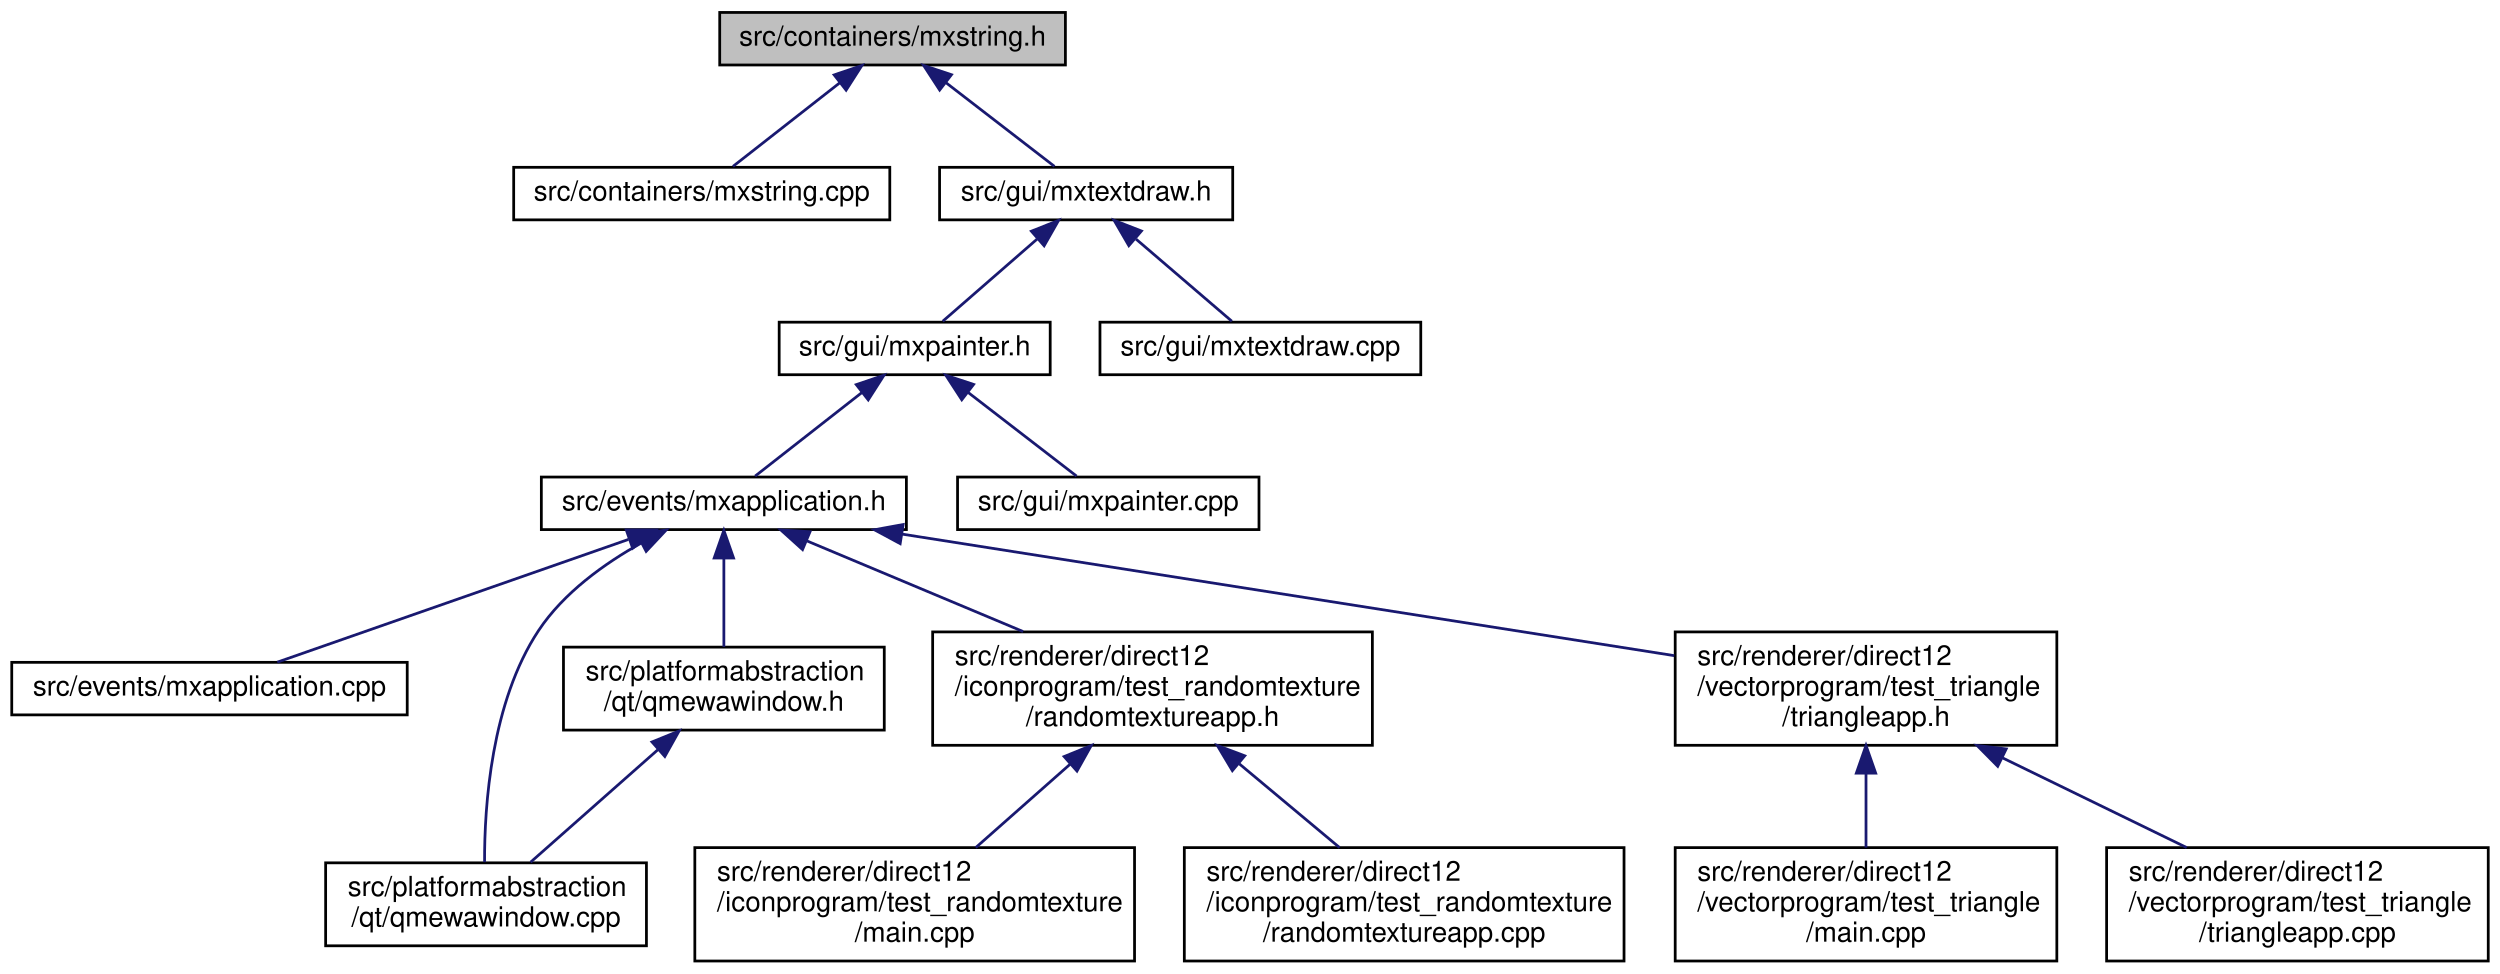
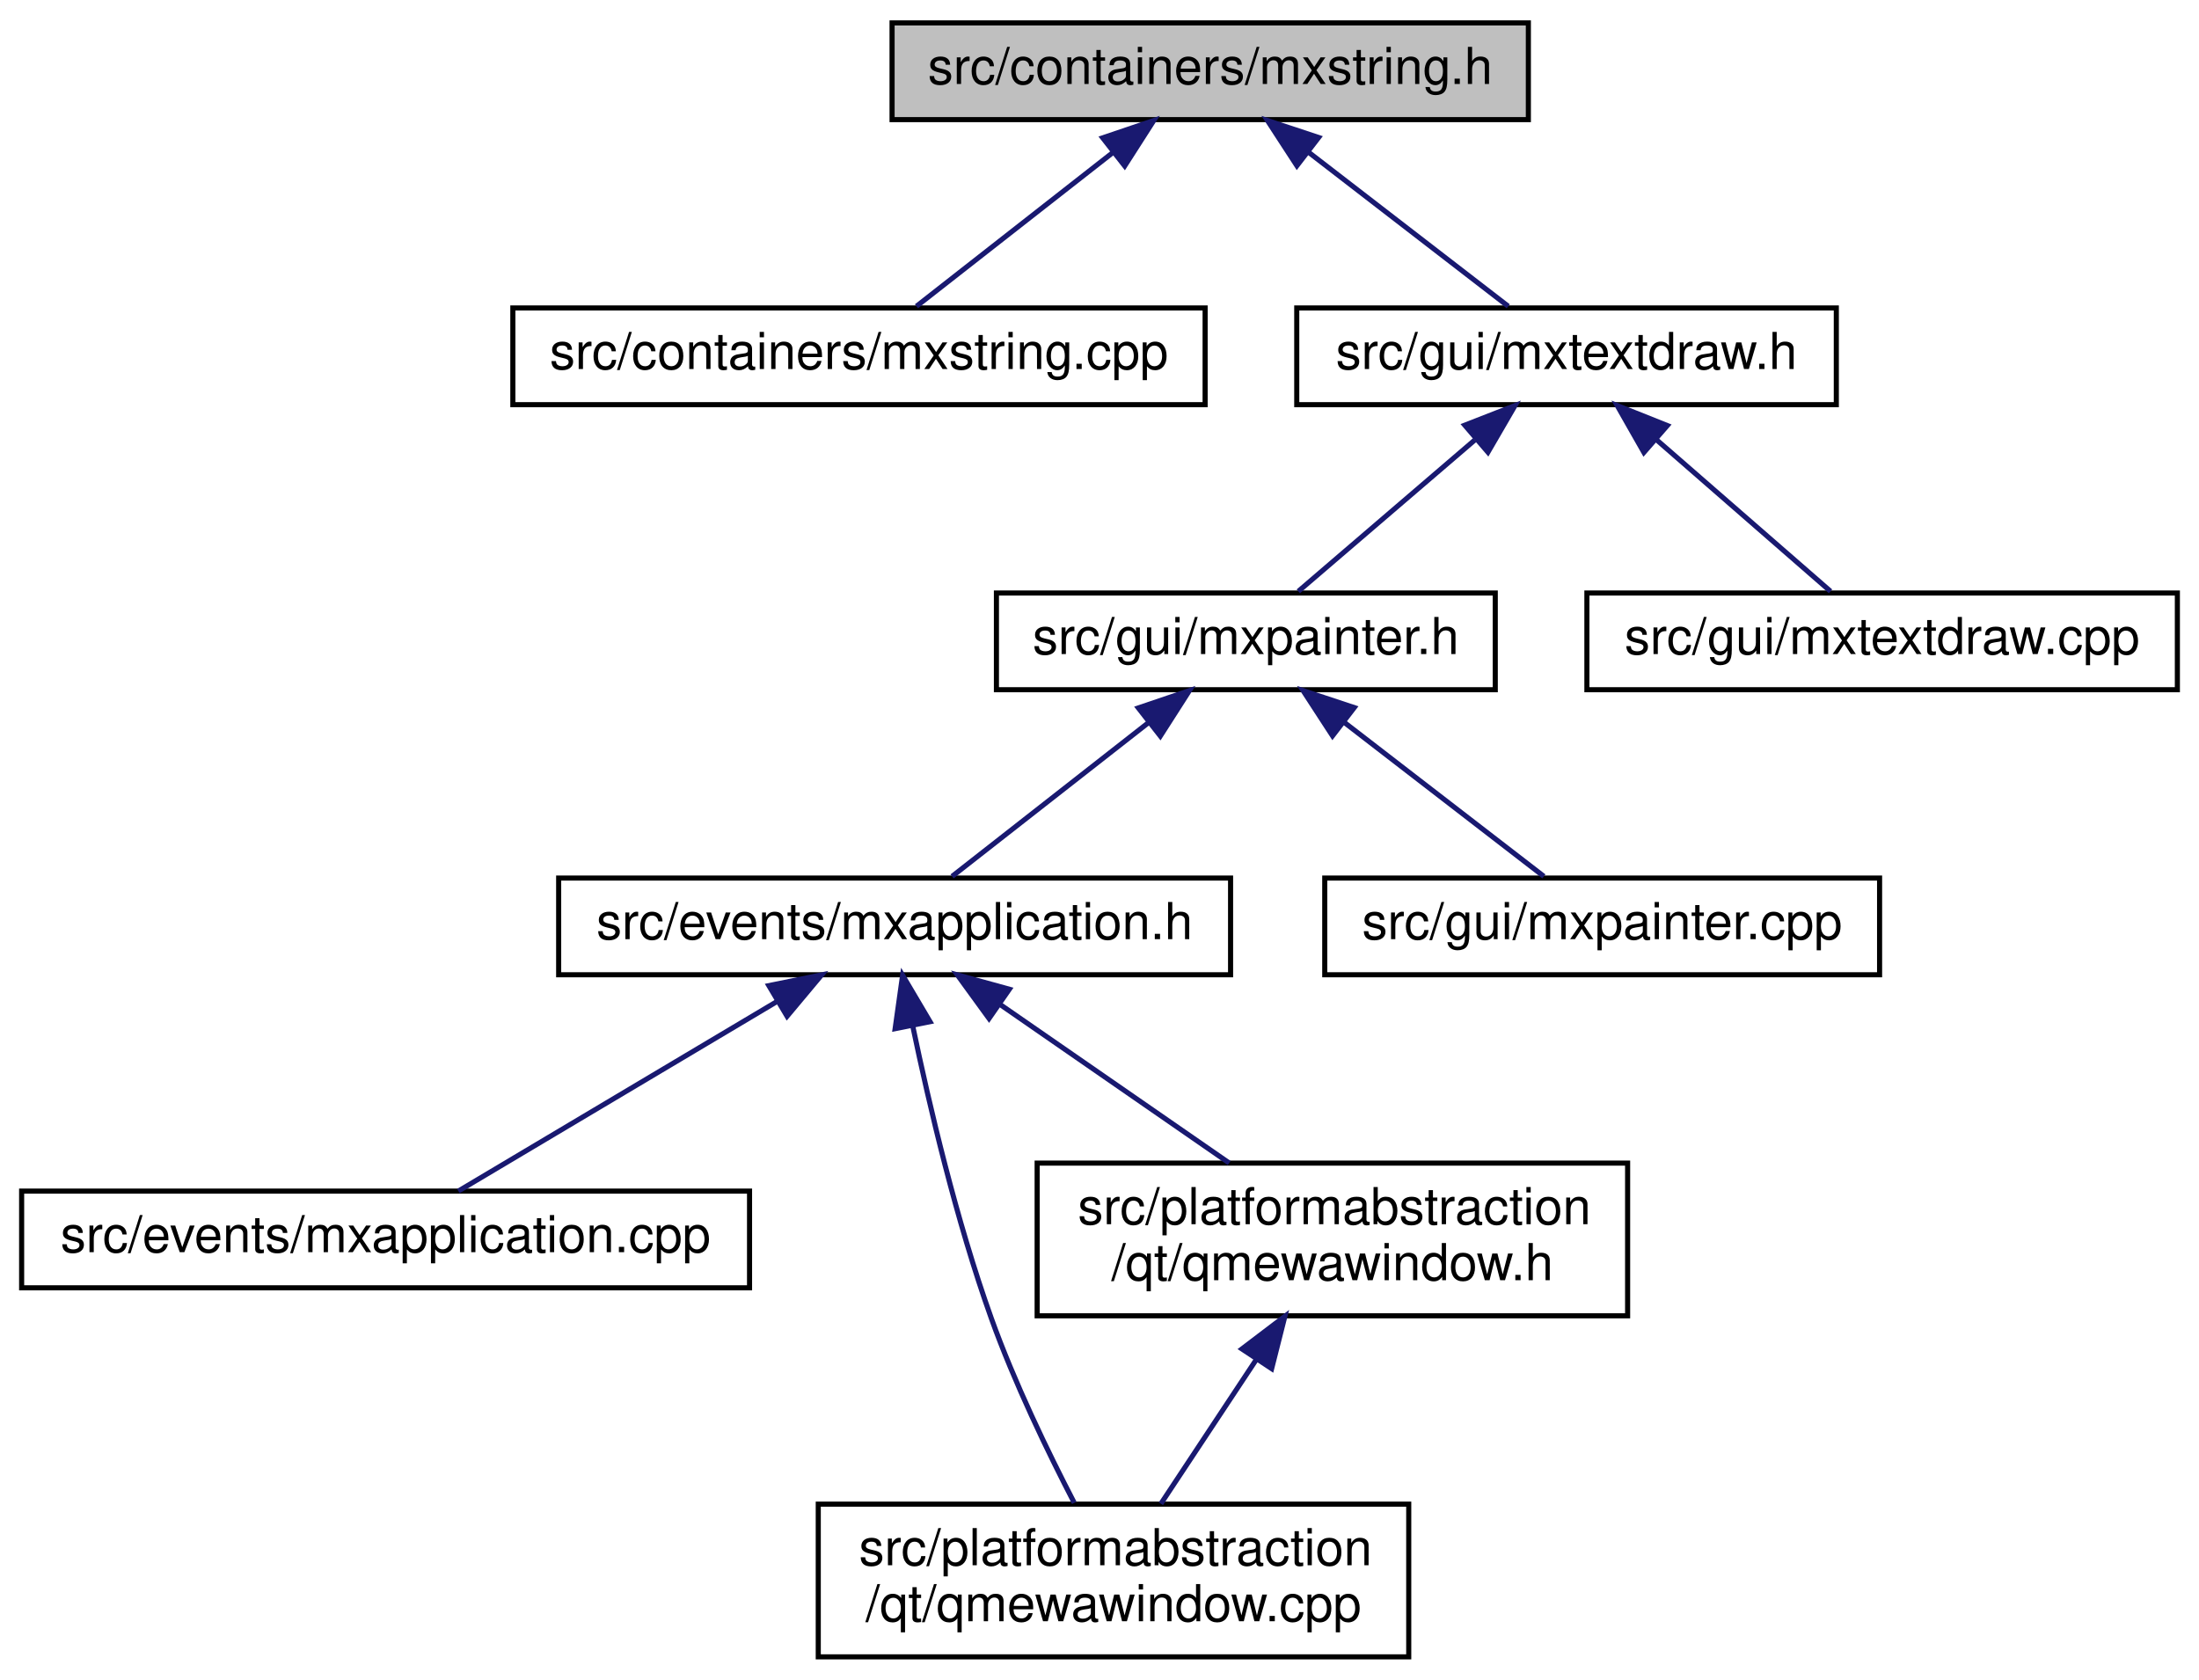
- <svg xmlns="http://www.w3.org/2000/svg" xmlns:xlink="http://www.w3.org/1999/xlink" width="904pt" height="352pt" viewBox="0.00 0.00 903.50 352.00">
-   <g id="graph0" class="graph" transform="scale(1 1) rotate(0) translate(4 348)">
+ <svg xmlns="http://www.w3.org/2000/svg" xmlns:xlink="http://www.w3.org/1999/xlink" width="432pt" height="330pt" viewBox="0.00 0.00 431.50 330.00">
+   <g id="graph0" class="graph" transform="scale(1 1) rotate(0) translate(4 326)">
    <g id="node1" class="node">
      <g id="a_node1">
        <a xlink:title=" ">
-           <polygon fill="#bfbfbf" stroke="black" points="256,-324.5 256,-343.5 381,-343.5 381,-324.5 256,-324.5" />
-           <text text-anchor="middle" x="318.5" y="-331.5" font-family="Helvetica,sans-Serif" font-size="10.00">src/containers/mxstring.h</text>
+           <polygon fill="#bfbfbf" stroke="black" points="171,-302.5 171,-321.5 296,-321.5 296,-302.5 171,-302.5" />
+           <text text-anchor="middle" x="233.5" y="-309.5" font-family="Helvetica,sans-Serif" font-size="10.00">src/containers/mxstring.h</text>
        </a>
      </g>
    </g>
    <g id="node2" class="node">
      <g id="a_node2">
        <a xlink:href="mxstring_8cpp.html" target="_top" xlink:title=" ">
-           <polygon fill="none" stroke="black" points="181.5,-268.5 181.5,-287.5 317.5,-287.5 317.5,-268.5 181.5,-268.5" />
-           <text text-anchor="middle" x="249.5" y="-275.5" font-family="Helvetica,sans-Serif" font-size="10.00">src/containers/mxstring.cpp</text>
+           <polygon fill="none" stroke="black" points="96.5,-246.5 96.5,-265.5 232.5,-265.5 232.5,-246.5 96.5,-246.5" />
+           <text text-anchor="middle" x="164.5" y="-253.5" font-family="Helvetica,sans-Serif" font-size="10.00">src/containers/mxstring.cpp</text>
        </a>
      </g>
    </g>
    <g id="edge1" class="edge">
-       <path fill="none" stroke="midnightblue" d="M299.46,-318.1C287.04,-308.38 271.26,-296.03 260.79,-287.83" />
-       <polygon fill="midnightblue" stroke="midnightblue" points="297.38,-320.92 307.41,-324.32 301.7,-315.4 297.38,-320.92" />
+       <path fill="none" stroke="midnightblue" d="M214.46,-296.1C202.04,-286.38 186.26,-274.03 175.79,-265.83" />
+       <polygon fill="midnightblue" stroke="midnightblue" points="212.38,-298.92 222.41,-302.32 216.7,-293.4 212.38,-298.92" />
    </g>
    <g id="node3" class="node">
      <g id="a_node3">
        <a xlink:href="mxtextdraw_8h.html" target="_top" xlink:title=" ">
-           <polygon fill="none" stroke="black" points="335.5,-268.5 335.5,-287.5 441.5,-287.5 441.5,-268.5 335.5,-268.5" />
-           <text text-anchor="middle" x="388.5" y="-275.5" font-family="Helvetica,sans-Serif" font-size="10.00">src/gui/mxtextdraw.h</text>
+           <polygon fill="none" stroke="black" points="250.5,-246.5 250.5,-265.5 356.5,-265.5 356.5,-246.5 250.5,-246.5" />
+           <text text-anchor="middle" x="303.5" y="-253.5" font-family="Helvetica,sans-Serif" font-size="10.00">src/gui/mxtextdraw.h</text>
        </a>
      </g>
    </g>
    <g id="edge2" class="edge">
-       <path fill="none" stroke="midnightblue" d="M337.81,-318.1C350.41,-308.38 366.43,-296.03 377.05,-287.83" />
-       <polygon fill="midnightblue" stroke="midnightblue" points="335.53,-315.44 329.75,-324.32 339.8,-320.99 335.53,-315.44" />
+       <path fill="none" stroke="midnightblue" d="M252.81,-296.1C265.41,-286.38 281.43,-274.03 292.05,-265.83" />
+       <polygon fill="midnightblue" stroke="midnightblue" points="250.53,-293.44 244.75,-302.32 254.8,-298.99 250.53,-293.44" />
    </g>
    <g id="node4" class="node">
      <g id="a_node4">
        <a xlink:href="mxpainter_8h.html" target="_top" xlink:title=" ">
-           <polygon fill="none" stroke="black" points="277.5,-212.5 277.5,-231.5 375.5,-231.5 375.5,-212.5 277.5,-212.5" />
-           <text text-anchor="middle" x="326.5" y="-219.5" font-family="Helvetica,sans-Serif" font-size="10.00">src/gui/mxpainter.h</text>
+           <polygon fill="none" stroke="black" points="191.5,-190.5 191.5,-209.5 289.5,-209.5 289.5,-190.5 191.5,-190.5" />
+           <text text-anchor="middle" x="240.5" y="-197.5" font-family="Helvetica,sans-Serif" font-size="10.00">src/gui/mxpainter.h</text>
        </a>
      </g>
    </g>
    <g id="edge3" class="edge">
-       <path fill="none" stroke="midnightblue" d="M370.75,-261.54C359.69,-251.91 345.87,-239.87 336.64,-231.83" />
-       <polygon fill="midnightblue" stroke="midnightblue" points="368.7,-264.4 378.54,-268.32 373.3,-259.12 368.7,-264.4" />
+       <path fill="none" stroke="midnightblue" d="M285.46,-239.54C274.23,-229.91 260.18,-217.87 250.81,-209.83" />
+       <polygon fill="midnightblue" stroke="midnightblue" points="283.51,-242.47 293.38,-246.32 288.06,-237.16 283.51,-242.47" />
    </g>
-     <g id="node16" class="node">
-       <g id="a_node16">
+     <g id="node10" class="node">
+       <g id="a_node10">
        <a xlink:href="mxtextdraw_8cpp.html" target="_top" xlink:title=" ">
-           <polygon fill="none" stroke="black" points="393.5,-212.5 393.5,-231.5 509.5,-231.5 509.5,-212.5 393.5,-212.5" />
-           <text text-anchor="middle" x="451.5" y="-219.5" font-family="Helvetica,sans-Serif" font-size="10.00">src/gui/mxtextdraw.cpp</text>
+           <polygon fill="none" stroke="black" points="307.5,-190.5 307.5,-209.5 423.5,-209.5 423.5,-190.5 307.5,-190.5" />
+           <text text-anchor="middle" x="365.5" y="-197.5" font-family="Helvetica,sans-Serif" font-size="10.00">src/gui/mxtextdraw.cpp</text>
        </a>
      </g>
    </g>
-     <g id="edge16" class="edge">
-       <path fill="none" stroke="midnightblue" d="M406.54,-261.54C417.77,-251.91 431.82,-239.87 441.19,-231.83" />
-       <polygon fill="midnightblue" stroke="midnightblue" points="403.94,-259.16 398.62,-268.32 408.49,-264.47 403.94,-259.16" />
+     <g id="edge10" class="edge">
+       <path fill="none" stroke="midnightblue" d="M321.25,-239.54C332.31,-229.91 346.13,-217.87 355.36,-209.83" />
+       <polygon fill="midnightblue" stroke="midnightblue" points="318.7,-237.12 313.46,-246.32 323.3,-242.4 318.7,-237.12" />
    </g>
    <g id="node5" class="node">
      <g id="a_node5">
        <a xlink:href="mxapplication_8h.html" target="_top" xlink:title=" ">
-           <polygon fill="none" stroke="black" points="191.5,-156.5 191.5,-175.5 323.5,-175.5 323.5,-156.5 191.5,-156.5" />
-           <text text-anchor="middle" x="257.5" y="-163.5" font-family="Helvetica,sans-Serif" font-size="10.00">src/events/mxapplication.h</text>
+           <polygon fill="none" stroke="black" points="105.5,-134.5 105.5,-153.5 237.5,-153.5 237.5,-134.5 105.5,-134.5" />
+           <text text-anchor="middle" x="171.5" y="-141.5" font-family="Helvetica,sans-Serif" font-size="10.00">src/events/mxapplication.h</text>
        </a>
      </g>
    </g>
    <g id="edge4" class="edge">
-       <path fill="none" stroke="midnightblue" d="M307.46,-206.1C295.04,-196.38 279.26,-184.03 268.79,-175.83" />
-       <polygon fill="midnightblue" stroke="midnightblue" points="305.38,-208.92 315.41,-212.32 309.7,-203.4 305.38,-208.92" />
+       <path fill="none" stroke="midnightblue" d="M221.46,-184.1C209.04,-174.38 193.26,-162.03 182.79,-153.83" />
+       <polygon fill="midnightblue" stroke="midnightblue" points="219.38,-186.92 229.41,-190.32 223.7,-181.4 219.38,-186.92" />
    </g>
-     <g id="node15" class="node">
-       <g id="a_node15">
+     <g id="node9" class="node">
+       <g id="a_node9">
        <a xlink:href="mxpainter_8cpp.html" target="_top" xlink:title=" ">
-           <polygon fill="none" stroke="black" points="342,-156.5 342,-175.5 451,-175.5 451,-156.5 342,-156.5" />
-           <text text-anchor="middle" x="396.5" y="-163.5" font-family="Helvetica,sans-Serif" font-size="10.00">src/gui/mxpainter.cpp</text>
+           <polygon fill="none" stroke="black" points="256,-134.5 256,-153.5 365,-153.5 365,-134.5 256,-134.5" />
+           <text text-anchor="middle" x="310.5" y="-141.5" font-family="Helvetica,sans-Serif" font-size="10.00">src/gui/mxpainter.cpp</text>
        </a>
      </g>
    </g>
-     <g id="edge15" class="edge">
-       <path fill="none" stroke="midnightblue" d="M345.81,-206.1C358.41,-196.38 374.43,-184.03 385.05,-175.83" />
-       <polygon fill="midnightblue" stroke="midnightblue" points="343.53,-203.44 337.75,-212.32 347.8,-208.99 343.53,-203.44" />
+     <g id="edge9" class="edge">
+       <path fill="none" stroke="midnightblue" d="M259.81,-184.1C272.41,-174.38 288.43,-162.03 299.05,-153.83" />
+       <polygon fill="midnightblue" stroke="midnightblue" points="257.53,-181.44 251.75,-190.32 261.8,-186.99 257.53,-181.44" />
    </g>
    <g id="node6" class="node">
      <g id="a_node6">
        <a xlink:href="mxapplication_8cpp.html" target="_top" xlink:title=" ">
-           <polygon fill="none" stroke="black" points="0,-89.5 0,-108.5 143,-108.5 143,-89.5 0,-89.5" />
-           <text text-anchor="middle" x="71.5" y="-96.5" font-family="Helvetica,sans-Serif" font-size="10.00">src/events/mxapplication.cpp</text>
+           <polygon fill="none" stroke="black" points="0,-73 0,-92 143,-92 143,-73 0,-73" />
+           <text text-anchor="middle" x="71.5" y="-80" font-family="Helvetica,sans-Serif" font-size="10.00">src/events/mxapplication.cpp</text>
        </a>
      </g>
    </g>
    <g id="edge5" class="edge">
-       <path fill="none" stroke="midnightblue" d="M222.98,-152.94C186.08,-140.04 128.51,-119.92 96.01,-108.56" />
-       <polygon fill="midnightblue" stroke="midnightblue" points="222.21,-156.37 232.8,-156.37 224.52,-149.77 222.21,-156.37" />
+       <path fill="none" stroke="midnightblue" d="M148.38,-129.24C129.06,-117.75 102.13,-101.72 85.8,-92.01" />
+       <polygon fill="midnightblue" stroke="midnightblue" points="146.79,-132.37 157.17,-134.48 150.37,-126.35 146.79,-132.37" />
    </g>
    <g id="node7" class="node">
      <g id="a_node7">
        <a xlink:href="qmewawindow_8cpp.html" target="_top" xlink:title=" ">
-           <polygon fill="none" stroke="black" points="113.5,-6 113.5,-36 229.5,-36 229.5,-6 113.5,-6" />
-           <text text-anchor="start" x="121.5" y="-24" font-family="Helvetica,sans-Serif" font-size="10.00">src/platformabstraction</text>
-           <text text-anchor="middle" x="171.5" y="-13" font-family="Helvetica,sans-Serif" font-size="10.00">/qt/qmewawindow.cpp</text>
+           <polygon fill="none" stroke="black" points="156.5,-0.5 156.5,-30.5 272.5,-30.5 272.5,-0.5 156.5,-0.5" />
+           <text text-anchor="start" x="164.5" y="-18.5" font-family="Helvetica,sans-Serif" font-size="10.00">src/platformabstraction</text>
+           <text text-anchor="middle" x="214.5" y="-7.5" font-family="Helvetica,sans-Serif" font-size="10.00">/qt/qmewawindow.cpp</text>
        </a>
      </g>
    </g>
    <g id="edge6" class="edge">
-       <path fill="none" stroke="midnightblue" d="M227.7,-151.69C214.33,-144.24 199.56,-133.66 190.5,-120 173.36,-94.14 170.9,-56.53 170.97,-36.25" />
-       <polygon fill="midnightblue" stroke="midnightblue" points="226.16,-154.84 236.65,-156.35 229.4,-148.63 226.16,-154.84" />
+       <path fill="none" stroke="midnightblue" d="M175.05,-124.48C178.3,-108.9 183.63,-86.16 190.5,-67 195.02,-54.39 201.64,-40.7 206.79,-30.76" />
+       <polygon fill="midnightblue" stroke="midnightblue" points="171.6,-123.91 173.07,-134.4 178.46,-125.28 171.6,-123.91" />
    </g>
    <g id="node8" class="node">
      <g id="a_node8">
        <a xlink:href="qmewawindow_8h.html" target="_top" xlink:title=" ">
-           <polygon fill="none" stroke="black" points="199.5,-84 199.5,-114 315.5,-114 315.5,-84 199.5,-84" />
-           <text text-anchor="start" x="207.5" y="-102" font-family="Helvetica,sans-Serif" font-size="10.00">src/platformabstraction</text>
-           <text text-anchor="middle" x="257.5" y="-91" font-family="Helvetica,sans-Serif" font-size="10.00">/qt/qmewawindow.h</text>
+           <polygon fill="none" stroke="black" points="199.5,-67.5 199.5,-97.5 315.5,-97.5 315.5,-67.5 199.5,-67.5" />
+           <text text-anchor="start" x="207.5" y="-85.5" font-family="Helvetica,sans-Serif" font-size="10.00">src/platformabstraction</text>
+           <text text-anchor="middle" x="257.5" y="-74.5" font-family="Helvetica,sans-Serif" font-size="10.00">/qt/qmewawindow.h</text>
        </a>
      </g>
    </g>
    <g id="edge7" class="edge">
-       <path fill="none" stroke="midnightblue" d="M257.5,-145.91C257.5,-135.72 257.5,-123.4 257.5,-114.09" />
-       <polygon fill="midnightblue" stroke="midnightblue" points="254,-146.23 257.5,-156.23 261,-146.23 254,-146.23" />
-     </g>
-     <g id="node9" class="node">
-       <g id="a_node9">
-         <a xlink:href="randomtextureapp_8h.html" target="_top" xlink:title=" ">
-           <polygon fill="none" stroke="black" points="333,-78.5 333,-119.5 492,-119.5 492,-78.5 333,-78.5" />
-           <text text-anchor="start" x="341" y="-107.5" font-family="Helvetica,sans-Serif" font-size="10.00">src/renderer/direct12</text>
-           <text text-anchor="start" x="341" y="-96.5" font-family="Helvetica,sans-Serif" font-size="10.00">/iconprogram/test_randomtexture</text>
-           <text text-anchor="middle" x="412.5" y="-85.5" font-family="Helvetica,sans-Serif" font-size="10.00">/randomtextureapp.h</text>
-         </a>
-       </g>
-     </g>
-     <g id="edge9" class="edge">
-       <path fill="none" stroke="midnightblue" d="M287.33,-152.49C309.53,-143.18 340.25,-130.3 365.7,-119.63" />
-       <polygon fill="midnightblue" stroke="midnightblue" points="285.95,-149.27 278.08,-156.37 288.66,-155.73 285.95,-149.27" />
-     </g>
-     <g id="node12" class="node">
-       <g id="a_node12">
-         <a xlink:href="triangleapp_8h.html" target="_top" xlink:title=" ">
-           <polygon fill="none" stroke="black" points="601.5,-78.5 601.5,-119.5 739.5,-119.5 739.5,-78.5 601.5,-78.5" />
-           <text text-anchor="start" x="609.5" y="-107.5" font-family="Helvetica,sans-Serif" font-size="10.00">src/renderer/direct12</text>
-           <text text-anchor="start" x="609.5" y="-96.5" font-family="Helvetica,sans-Serif" font-size="10.00">/vectorprogram/test_triangle</text>
-           <text text-anchor="middle" x="670.5" y="-85.5" font-family="Helvetica,sans-Serif" font-size="10.00">/triangleapp.h</text>
-         </a>
-       </g>
-     </g>
-     <g id="edge12" class="edge">
-       <path fill="none" stroke="midnightblue" d="M321.82,-154.88C397.65,-142.94 523.19,-123.18 601.14,-110.92" />
-       <polygon fill="midnightblue" stroke="midnightblue" points="321.25,-151.42 311.92,-156.44 322.34,-158.34 321.25,-151.42" />
+       <path fill="none" stroke="midnightblue" d="M192.11,-128.74C205.78,-119.28 223.63,-106.93 237.23,-97.52" />
+       <polygon fill="midnightblue" stroke="midnightblue" points="190.05,-125.91 183.82,-134.48 194.04,-131.66 190.05,-125.91" />
    </g>
    <g id="edge8" class="edge">
-       <path fill="none" stroke="midnightblue" d="M233.62,-76.89C218.95,-63.93 200.56,-47.68 187.6,-36.23" />
-       <polygon fill="midnightblue" stroke="midnightblue" points="231.51,-79.71 241.32,-83.7 236.15,-74.46 231.51,-79.71" />
-     </g>
-     <g id="node10" class="node">
-       <g id="a_node10">
-         <a xlink:href="direct12_2iconprogram_2test__randomtexture_2main_8cpp.html" target="_top" xlink:title=" ">
-           <polygon fill="none" stroke="black" points="247,-0.5 247,-41.5 406,-41.5 406,-0.5 247,-0.5" />
-           <text text-anchor="start" x="255" y="-29.5" font-family="Helvetica,sans-Serif" font-size="10.00">src/renderer/direct12</text>
-           <text text-anchor="start" x="255" y="-18.5" font-family="Helvetica,sans-Serif" font-size="10.00">/iconprogram/test_randomtexture</text>
-           <text text-anchor="middle" x="326.5" y="-7.5" font-family="Helvetica,sans-Serif" font-size="10.00">/main.cpp</text>
-         </a>
-       </g>
-     </g>
-     <g id="edge10" class="edge">
-       <path fill="none" stroke="midnightblue" d="M382.83,-71.78C371.59,-61.84 358.99,-50.72 348.57,-41.51" />
-       <polygon fill="midnightblue" stroke="midnightblue" points="380.54,-74.43 390.35,-78.43 385.18,-69.18 380.54,-74.43" />
-     </g>
-     <g id="node11" class="node">
-       <g id="a_node11">
-         <a xlink:href="randomtextureapp_8cpp.html" target="_top" xlink:title=" ">
-           <polygon fill="none" stroke="black" points="424,-0.5 424,-41.5 583,-41.5 583,-0.5 424,-0.5" />
-           <text text-anchor="start" x="432" y="-29.5" font-family="Helvetica,sans-Serif" font-size="10.00">src/renderer/direct12</text>
-           <text text-anchor="start" x="432" y="-18.5" font-family="Helvetica,sans-Serif" font-size="10.00">/iconprogram/test_randomtexture</text>
-           <text text-anchor="middle" x="503.5" y="-7.5" font-family="Helvetica,sans-Serif" font-size="10.00">/randomtextureapp.cpp</text>
-         </a>
-       </g>
-     </g>
-     <g id="edge11" class="edge">
-       <path fill="none" stroke="midnightblue" d="M443.9,-71.78C455.79,-61.84 469.12,-50.72 480.14,-41.51" />
-       <polygon fill="midnightblue" stroke="midnightblue" points="441.37,-69.33 435.93,-78.43 445.85,-74.7 441.37,-69.33" />
-     </g>
-     <g id="node13" class="node">
-       <g id="a_node13">
-         <a xlink:href="direct12_2vectorprogram_2test__triangle_2main_8cpp.html" target="_top" xlink:title=" ">
-           <polygon fill="none" stroke="black" points="601.5,-0.5 601.5,-41.5 739.5,-41.5 739.5,-0.5 601.5,-0.5" />
-           <text text-anchor="start" x="609.5" y="-29.5" font-family="Helvetica,sans-Serif" font-size="10.00">src/renderer/direct12</text>
-           <text text-anchor="start" x="609.5" y="-18.5" font-family="Helvetica,sans-Serif" font-size="10.00">/vectorprogram/test_triangle</text>
-           <text text-anchor="middle" x="670.5" y="-7.5" font-family="Helvetica,sans-Serif" font-size="10.00">/main.cpp</text>
-         </a>
-       </g>
-     </g>
-     <g id="edge13" class="edge">
-       <path fill="none" stroke="midnightblue" d="M670.5,-68.3C670.5,-59.3 670.5,-49.65 670.5,-41.51" />
-       <polygon fill="midnightblue" stroke="midnightblue" points="667,-68.43 670.5,-78.43 674,-68.43 667,-68.43" />
-     </g>
-     <g id="node14" class="node">
-       <g id="a_node14">
-         <a xlink:href="triangleapp_8cpp.html" target="_top" xlink:title=" ">
-           <polygon fill="none" stroke="black" points="757.5,-0.5 757.5,-41.5 895.5,-41.5 895.5,-0.5 757.5,-0.5" />
-           <text text-anchor="start" x="765.5" y="-29.5" font-family="Helvetica,sans-Serif" font-size="10.00">src/renderer/direct12</text>
-           <text text-anchor="start" x="765.5" y="-18.5" font-family="Helvetica,sans-Serif" font-size="10.00">/vectorprogram/test_triangle</text>
-           <text text-anchor="middle" x="826.5" y="-7.5" font-family="Helvetica,sans-Serif" font-size="10.00">/triangleapp.cpp</text>
-         </a>
-       </g>
-     </g>
-     <g id="edge14" class="edge">
-       <path fill="none" stroke="midnightblue" d="M719.95,-73.91C741.4,-63.46 766.19,-51.38 786.46,-41.51" />
-       <polygon fill="midnightblue" stroke="midnightblue" points="718.13,-70.9 710.67,-78.43 721.2,-77.19 718.13,-70.9" />
+       <path fill="none" stroke="midnightblue" d="M242.53,-58.87C236.3,-49.46 229.27,-38.83 223.81,-30.58" />
+       <polygon fill="midnightblue" stroke="midnightblue" points="239.73,-60.99 248.17,-67.4 245.57,-57.12 239.73,-60.99" />
    </g>
  </g>
</svg>
